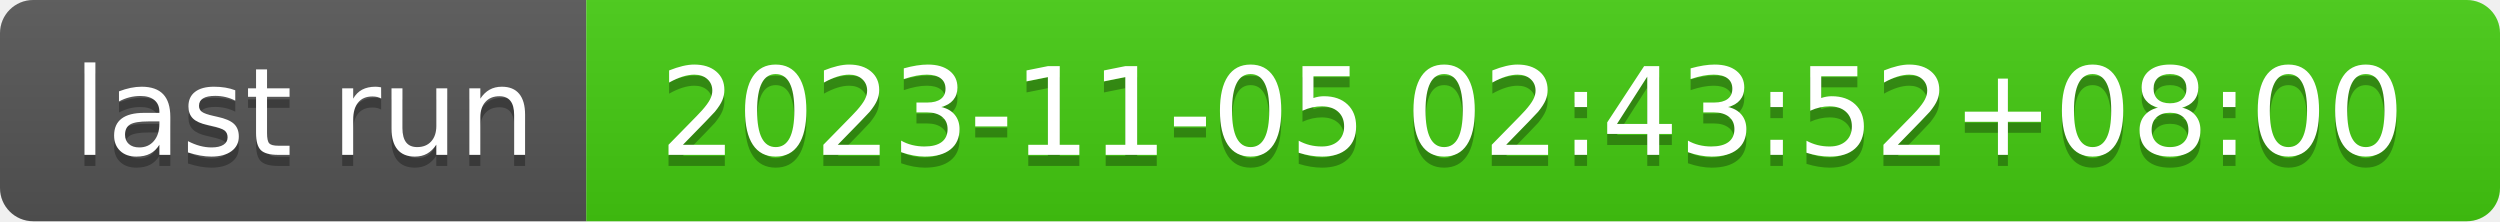
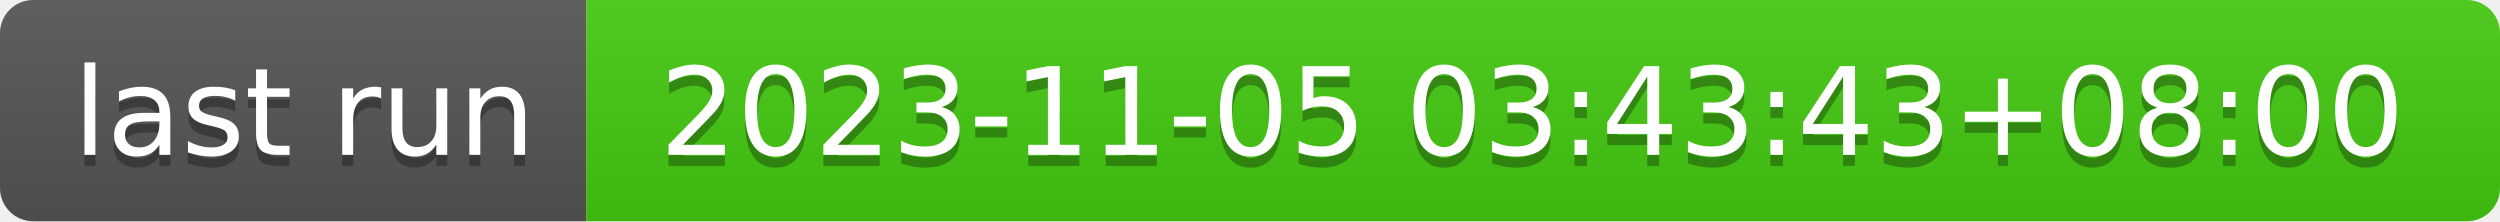
- <svg xmlns="http://www.w3.org/2000/svg" width="226" height="20" role="img" aria-label="last run: 2023-11-05 02:43:52+08:00">
+ <svg xmlns="http://www.w3.org/2000/svg" width="226" height="20" role="img" aria-label="last run: 2023-11-05 03:43:43+08:00">
  <linearGradient id="s" x2="0" y2="100%">
    <stop offset="0" stop-color="#bbb" stop-opacity=".1" />
    <stop offset="1" stop-opacity=".1" />
  </linearGradient>
  <clipPath id="r">
    <rect width="226" height="20" rx="3" fill="#fff" />
  </clipPath>
  <g clip-path="url(#r)">
    <rect width="53" height="20" fill="#555" />
    <rect x="53" width="173" height="20" fill="#4c1" />
    <rect width="226" height="20" fill="url(#s)" />
  </g>
  <g fill="#fff" text-anchor="middle" font-family="Verdana,Geneva,DejaVu Sans,sans-serif" text-rendering="geometricPrecision" font-size="110">
    <text aria-hidden="true" x="275" y="150" fill="#010101" fill-opacity=".3" transform="scale(.1)" textLength="430">last run</text>
    <text x="275" y="140" transform="scale(.1)" fill="#fff" textLength="430">last run</text>
-     <text aria-hidden="true" x="1385" y="150" fill="#010101" fill-opacity=".3" transform="scale(.1)" textLength="1630">2023-11-05 02:43:52+08:00</text>
-     <text x="1385" y="140" transform="scale(.1)" fill="#fff" textLength="1630">2023-11-05 02:43:52+08:00</text>
+     <text aria-hidden="true" x="1385" y="150" fill="#010101" fill-opacity=".3" transform="scale(.1)" textLength="1630">2023-11-05 03:43:43+08:00</text>
+     <text x="1385" y="140" transform="scale(.1)" fill="#fff" textLength="1630">2023-11-05 03:43:43+08:00</text>
  </g>
</svg>
